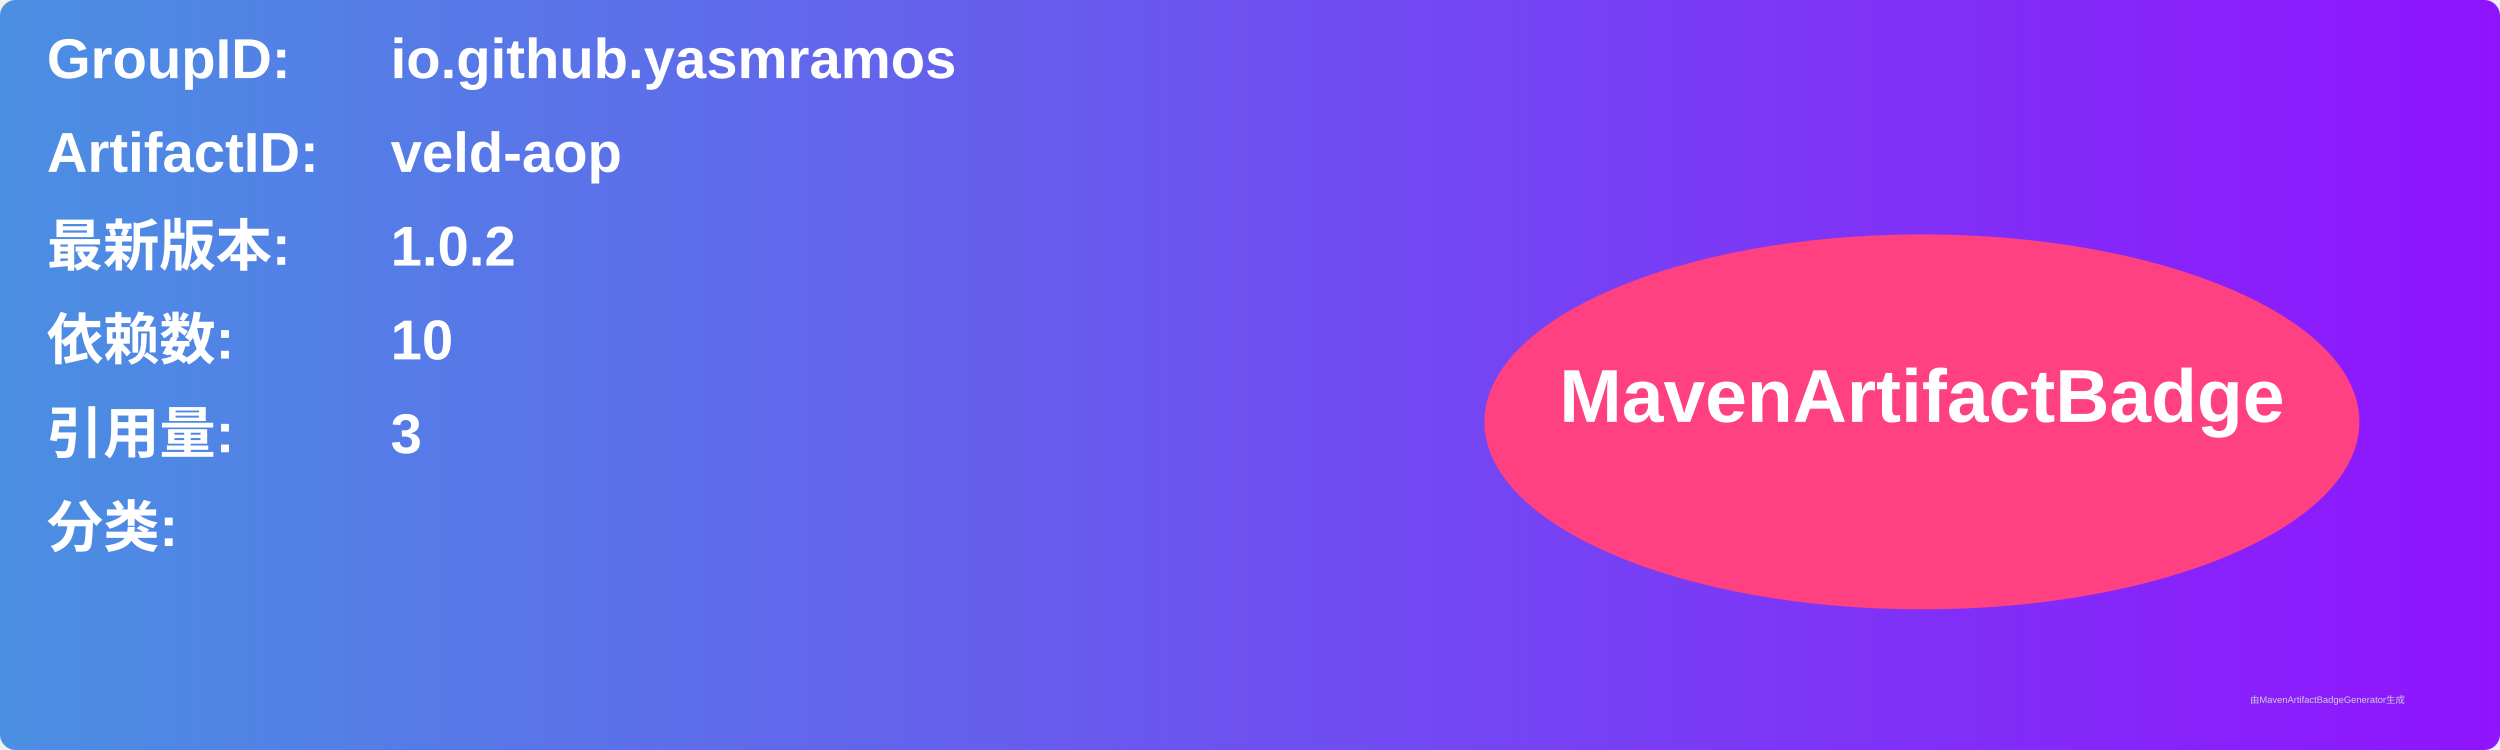
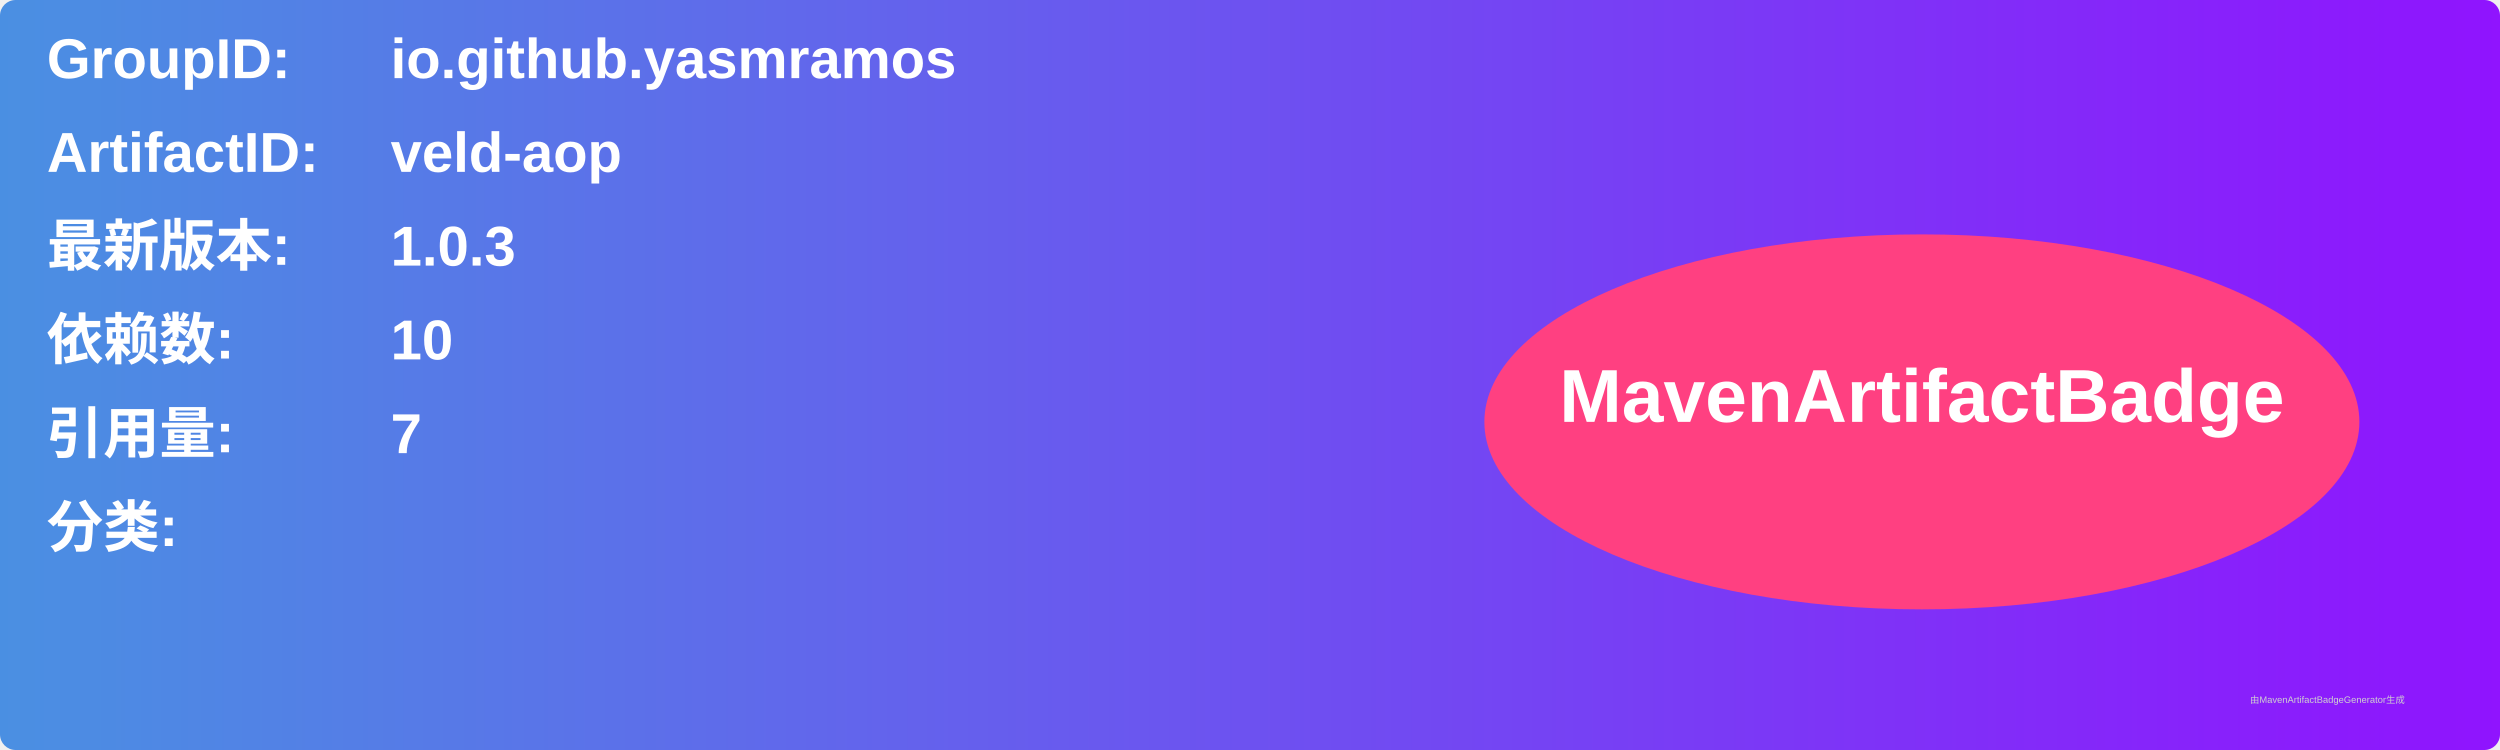
<svg xmlns="http://www.w3.org/2000/svg" width="800" height="240" viewBox="0 0 800 240">
  <linearGradient id="grad" x1="0%" y1="0%" x2="100%" y2="0%">
    <stop offset="0%" stop-color="#4a90e2" />
    <stop offset="100%" stop-color="#9013fe" />
  </linearGradient>
  <rect width="100%" height="100%" rx="5" ry="5" fill="url(#grad)" />
  <g transform="translate(15, 15)">
    <text x="0" y="10" font-family="Arial" font-size="18" fill="white" font-weight="bold" width="260">GroupID:</text>
    <text x="110" y="10" font-family="Arial" font-size="18" fill="white" font-weight="bold" width="460">io.github.yasmramos</text>
    <text x="0" y="40" font-family="Arial" font-size="18" fill="white" font-weight="bold" width="260">ArtifactID:</text>
    <text x="110" y="40" font-family="Arial" font-size="18" fill="white" font-weight="bold" width="460">veld-aop</text>
    <text x="0" y="70" font-family="Arial" font-size="18" fill="white" font-weight="bold">最新版本:</text>
    <text x="110" y="70" font-family="Arial" font-size="18" fill="white" font-weight="bold">
-       <tspan font-weight="bold">1.0.2</tspan>
+       <tspan font-weight="bold">1.0.3</tspan>
    </text>
    <text x="0" y="100" font-family="Arial" font-size="18" fill="white" font-weight="bold">依赖数: </text>
    <text x="110" y="100" font-family="Arial" font-size="18" fill="white">
      <tspan font-weight="bold">10</tspan>
    </text>
    <text x="0" y="130" font-family="Arial" font-size="18" fill="white" font-weight="bold">引用量: </text>
    <text x="110" y="130" font-family="Arial" font-size="18" fill="white">
-       <tspan font-weight="bold">3</tspan>
+       <tspan font-weight="bold">7</tspan>
    </text>
    <text x="0" y="160" font-family="Arial" font-size="18" fill="white" font-weight="bold">分类:</text>
    <text x="10" y="190" font-family="Arial" font-size="10" fill="white">
      <tspan font-weight="bold" />
    </text>
    <ellipse cx="600" cy="120" rx="140" ry="60" fill="#ff4081" />
    <text x="600" y="120" text-anchor="middle" font-family="Arial" font-size="24" fill="white" font-weight="bold">MavenArtifactBadge</text>
  </g>
  <text x="720" y="225" font-family="Arial" font-size="3" fill="#d0d0d0">由MavenArtifactBadgeGenerator生成</text>
</svg>
